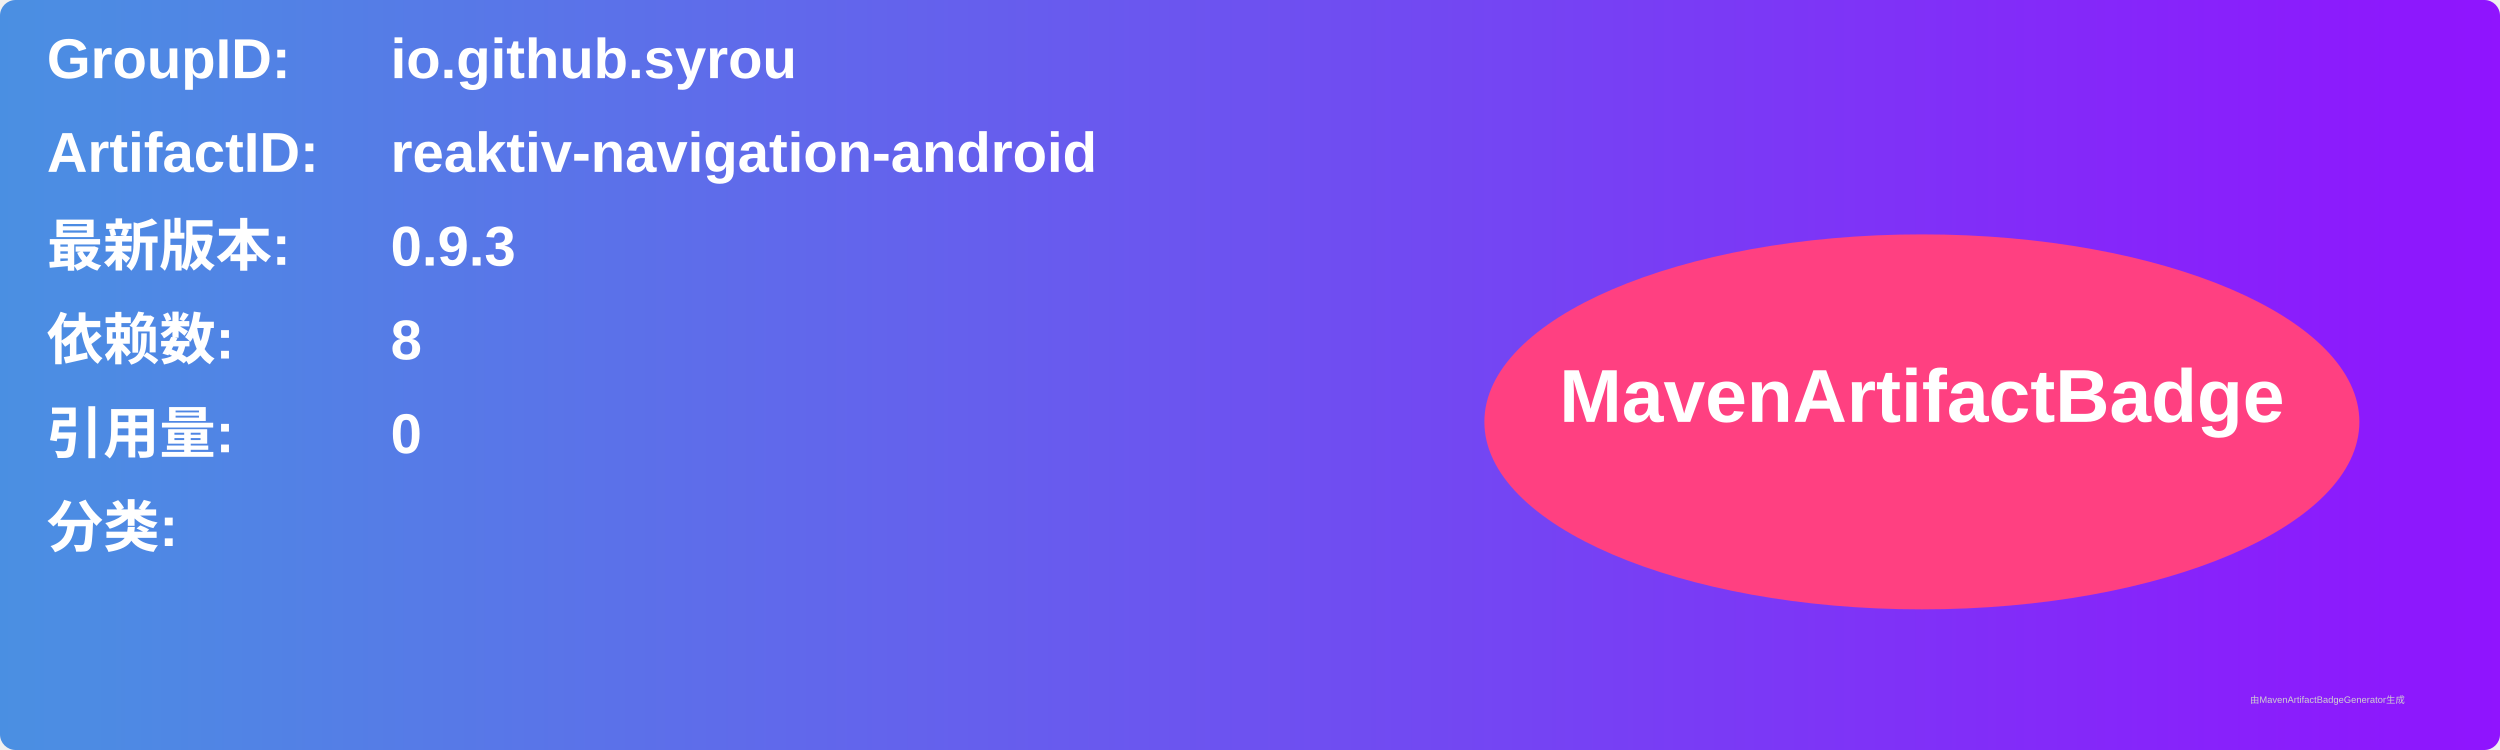
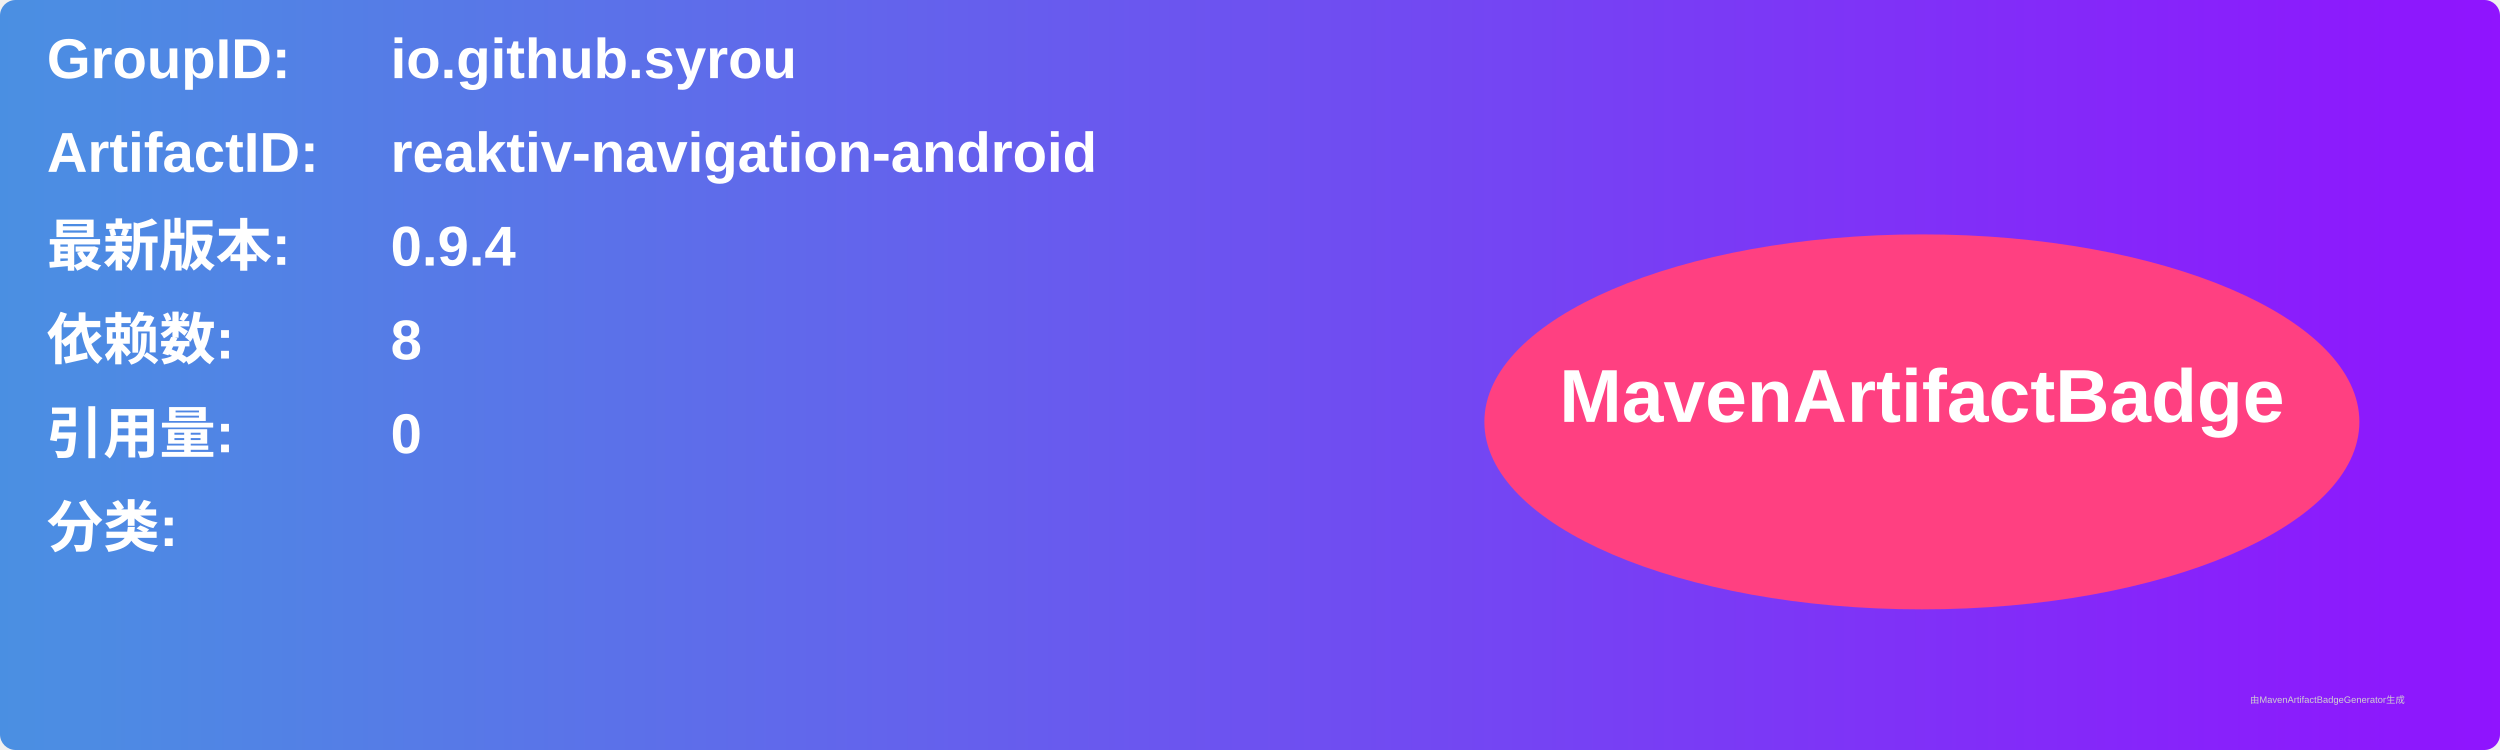
<svg xmlns="http://www.w3.org/2000/svg" width="800" height="240" viewBox="0 0 800 240">
  <linearGradient id="grad" x1="0%" y1="0%" x2="100%" y2="0%">
    <stop offset="0%" stop-color="#4a90e2" />
    <stop offset="100%" stop-color="#9013fe" />
  </linearGradient>
  <rect width="100%" height="100%" rx="5" ry="5" fill="url(#grad)" />
  <g transform="translate(15, 15)">
    <text x="0" y="10" font-family="Arial" font-size="18" fill="white" font-weight="bold" width="260">GroupID:</text>
    <text x="110" y="10" font-family="Arial" font-size="18" fill="white" font-weight="bold" width="460">io.github.syrou</text>
    <text x="0" y="40" font-family="Arial" font-size="18" fill="white" font-weight="bold" width="260">ArtifactID:</text>
    <text x="110" y="40" font-family="Arial" font-size="18" fill="white" font-weight="bold" width="460">reaktiv-navigation-android</text>
    <text x="0" y="70" font-family="Arial" font-size="18" fill="white" font-weight="bold">最新版本:</text>
    <text x="110" y="70" font-family="Arial" font-size="18" fill="white" font-weight="bold">
-       <tspan font-weight="bold">0.9.3</tspan>
+       <tspan font-weight="bold">0.9.4</tspan>
    </text>
    <text x="0" y="100" font-family="Arial" font-size="18" fill="white" font-weight="bold">依赖数: </text>
    <text x="110" y="100" font-family="Arial" font-size="18" fill="white">
      <tspan font-weight="bold">8</tspan>
    </text>
    <text x="0" y="130" font-family="Arial" font-size="18" fill="white" font-weight="bold">引用量: </text>
    <text x="110" y="130" font-family="Arial" font-size="18" fill="white">
      <tspan font-weight="bold">0</tspan>
    </text>
    <text x="0" y="160" font-family="Arial" font-size="18" fill="white" font-weight="bold">分类:</text>
    <text x="10" y="190" font-family="Arial" font-size="10" fill="white">
      <tspan font-weight="bold" />
    </text>
    <ellipse cx="600" cy="120" rx="140" ry="60" fill="#ff4081" />
    <text x="600" y="120" text-anchor="middle" font-family="Arial" font-size="24" fill="white" font-weight="bold">MavenArtifactBadge</text>
  </g>
  <text x="720" y="225" font-family="Arial" font-size="3" fill="#d0d0d0">由MavenArtifactBadgeGenerator生成</text>
</svg>
